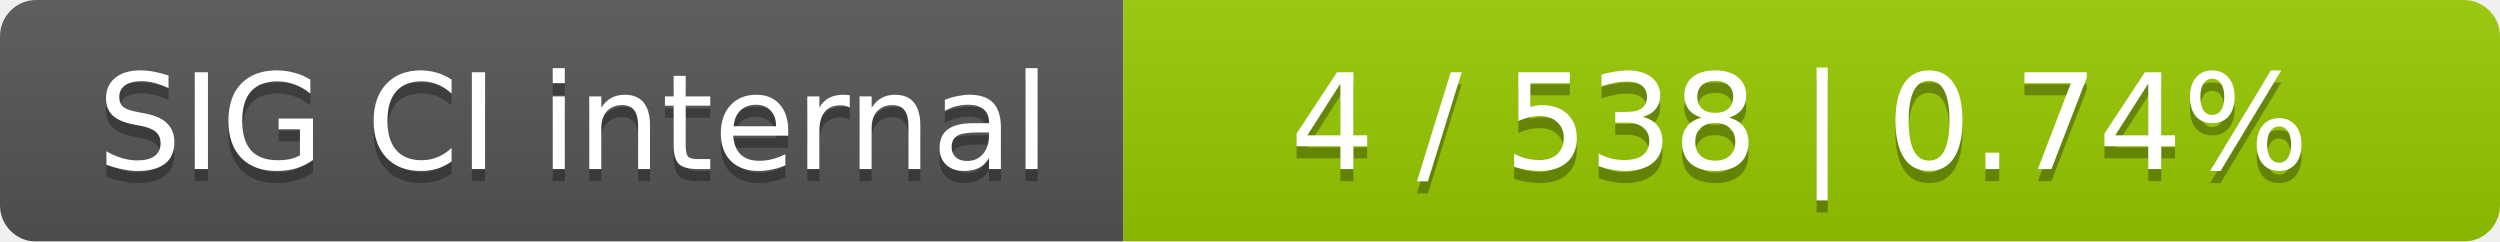
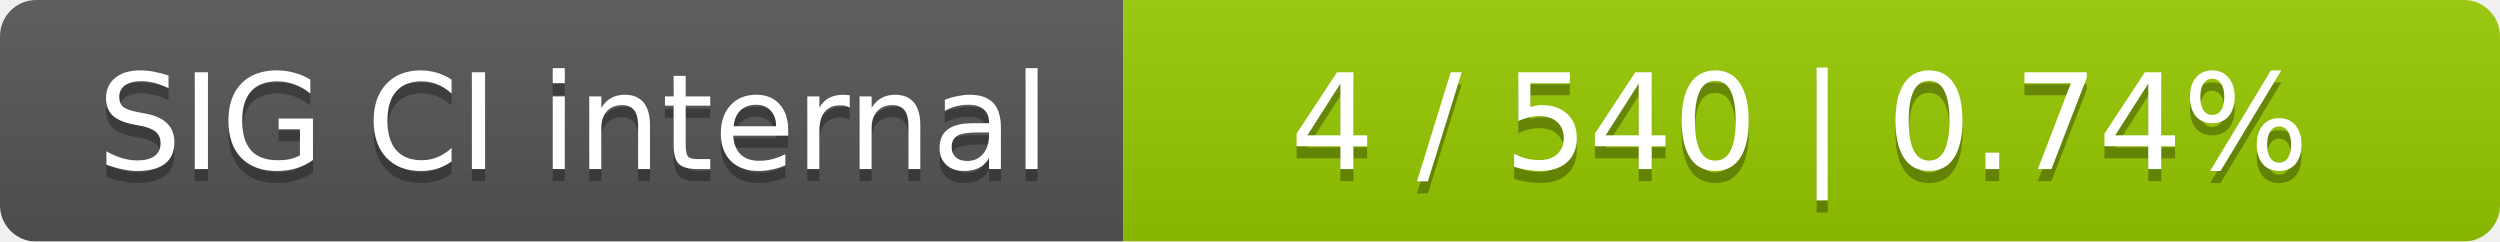
<svg xmlns="http://www.w3.org/2000/svg" width="207" height="20">
  <linearGradient id="smooth" x2="0" y2="100%">
    <stop offset="0" stop-color="#bbb" stop-opacity=".1" />
    <stop offset="1" stop-opacity=".1" />
  </linearGradient>
  <mask id="round">
    <rect width="207" height="20" rx="3" fill="#fff" />
  </mask>
  <g mask="url(#round)">
    <rect width="93" height="20" fill="#555" />
    <rect x="93" width="114" height="20" fill="#97ca00" />
    <rect width="207" height="20" fill="url(#smooth)" />
  </g>
  <g fill="#fff" text-anchor="middle" font-family="DejaVu Sans,Verdana,Geneva,sans-serif" font-size="11">
    <text x="47.5" y="15" fill="#010101" fill-opacity=".3">SIG CI internal</text>
    <text x="47.5" y="14">SIG CI internal</text>
-     <text x="149" y="15" fill="#010101" fill-opacity=".3">4 / 538    |    0.74%</text>
-     <text x="149" y="14">4 / 538    |    0.74%</text>
+     <text x="149" y="15" fill="#010101" fill-opacity=".3">4 / 540    |    0.74%</text>
+     <text x="149" y="14">4 / 540    |    0.74%</text>
  </g>
</svg>
